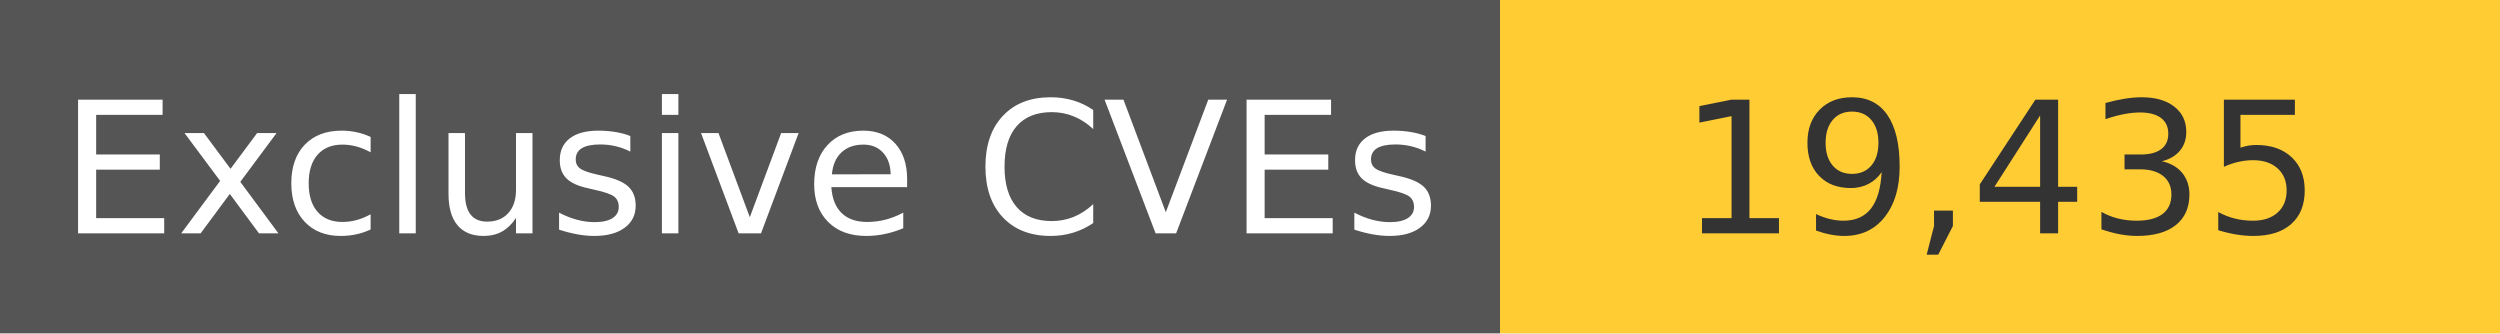
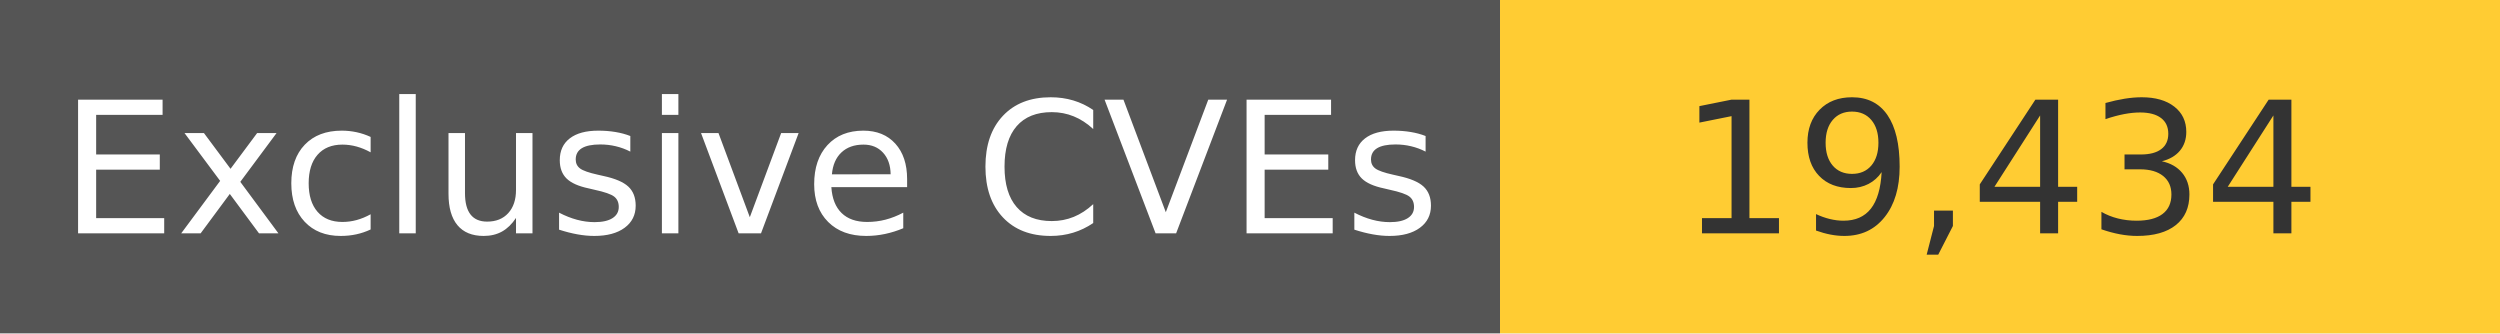
<svg xmlns="http://www.w3.org/2000/svg" width="150" height="20" role="img">
  <linearGradient id="s" x2="0" y2="100%">
    <stop offset="0" stop-color="#bbb" stop-opacity=".1" />
    <stop offset="1" stop-opacity=".1" />
  </linearGradient>
  <g>
    <rect width="90" height="20" fill="#555" />
    <rect x="90" width="267" height="20" fill="#ffcc33" />
  </g>
  <g fill="#fff" text-anchor="middle" font-family="Verdana,Geneva,DejaVu Sans,sans-serif" text-rendering="geometricPrecision" font-size="110">
    <text x="450" y="140" transform="scale(.1)" fill="#fff">
            Exclusive CVEs
        </text>
    <text x="1200" y="140" transform="scale(.1)" fill="#333">
-             19,435
+             19,434
        </text>
  </g>
</svg>
